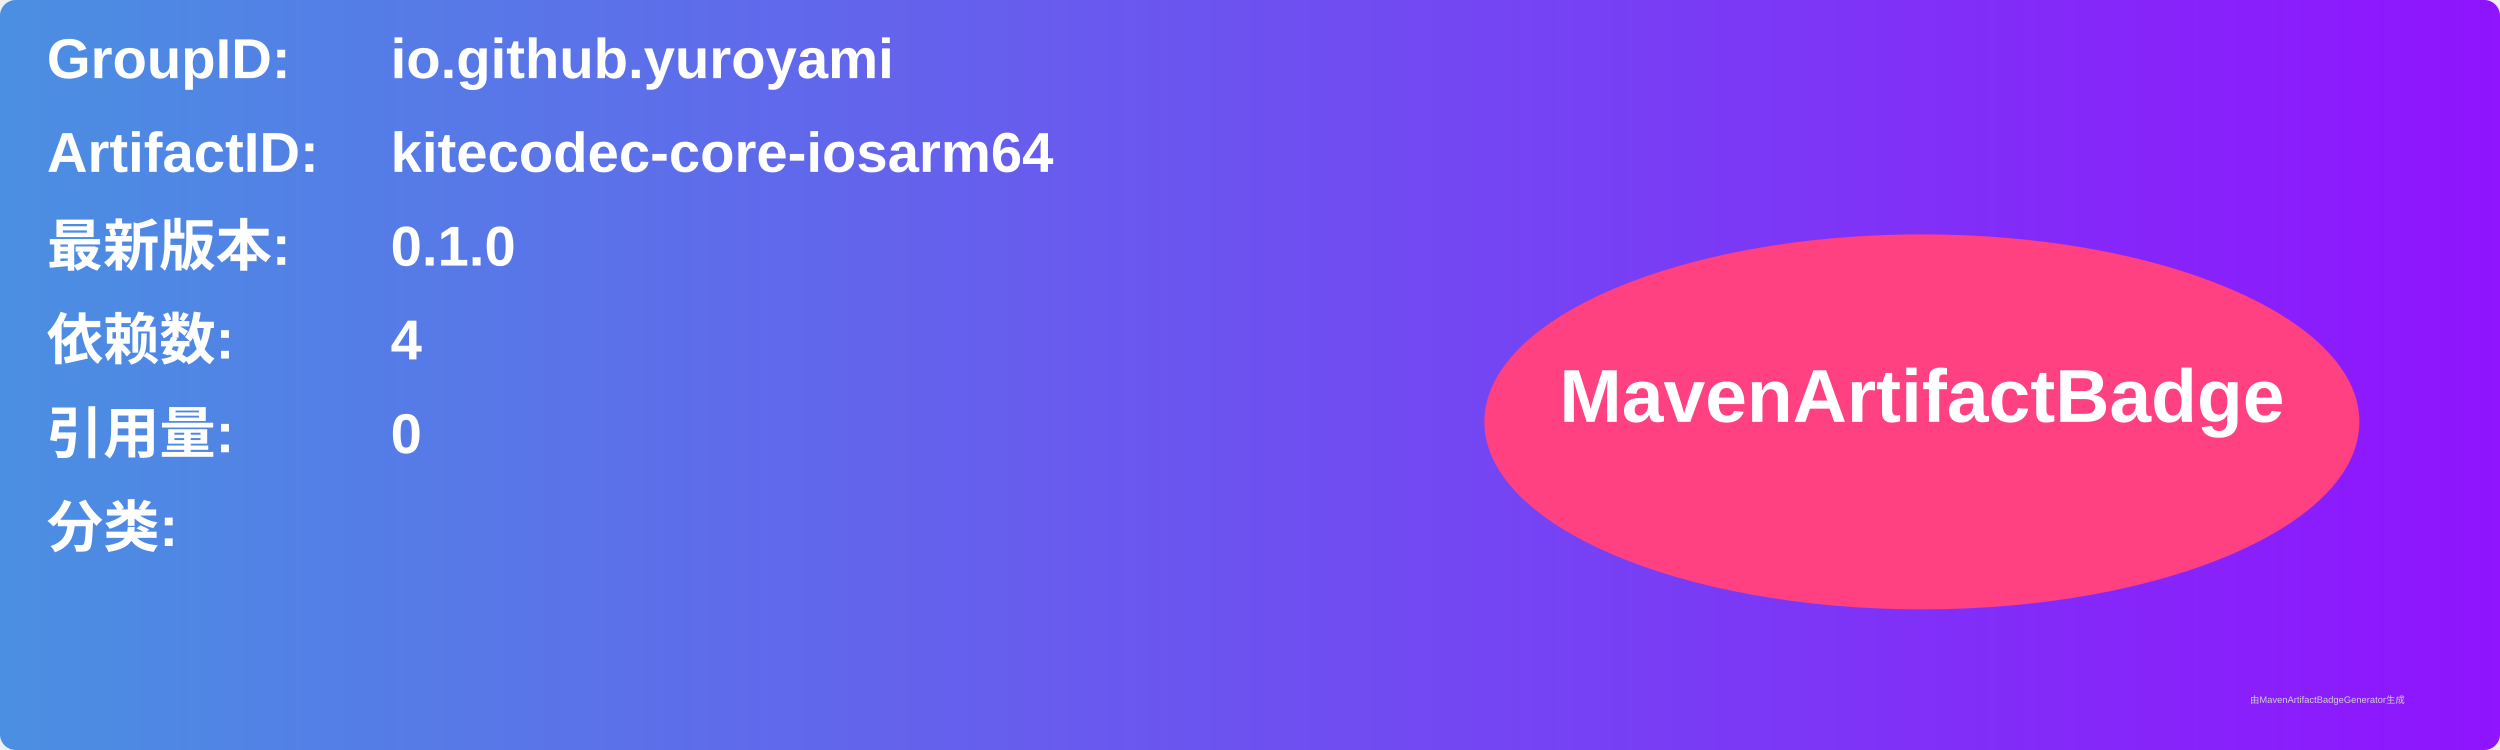
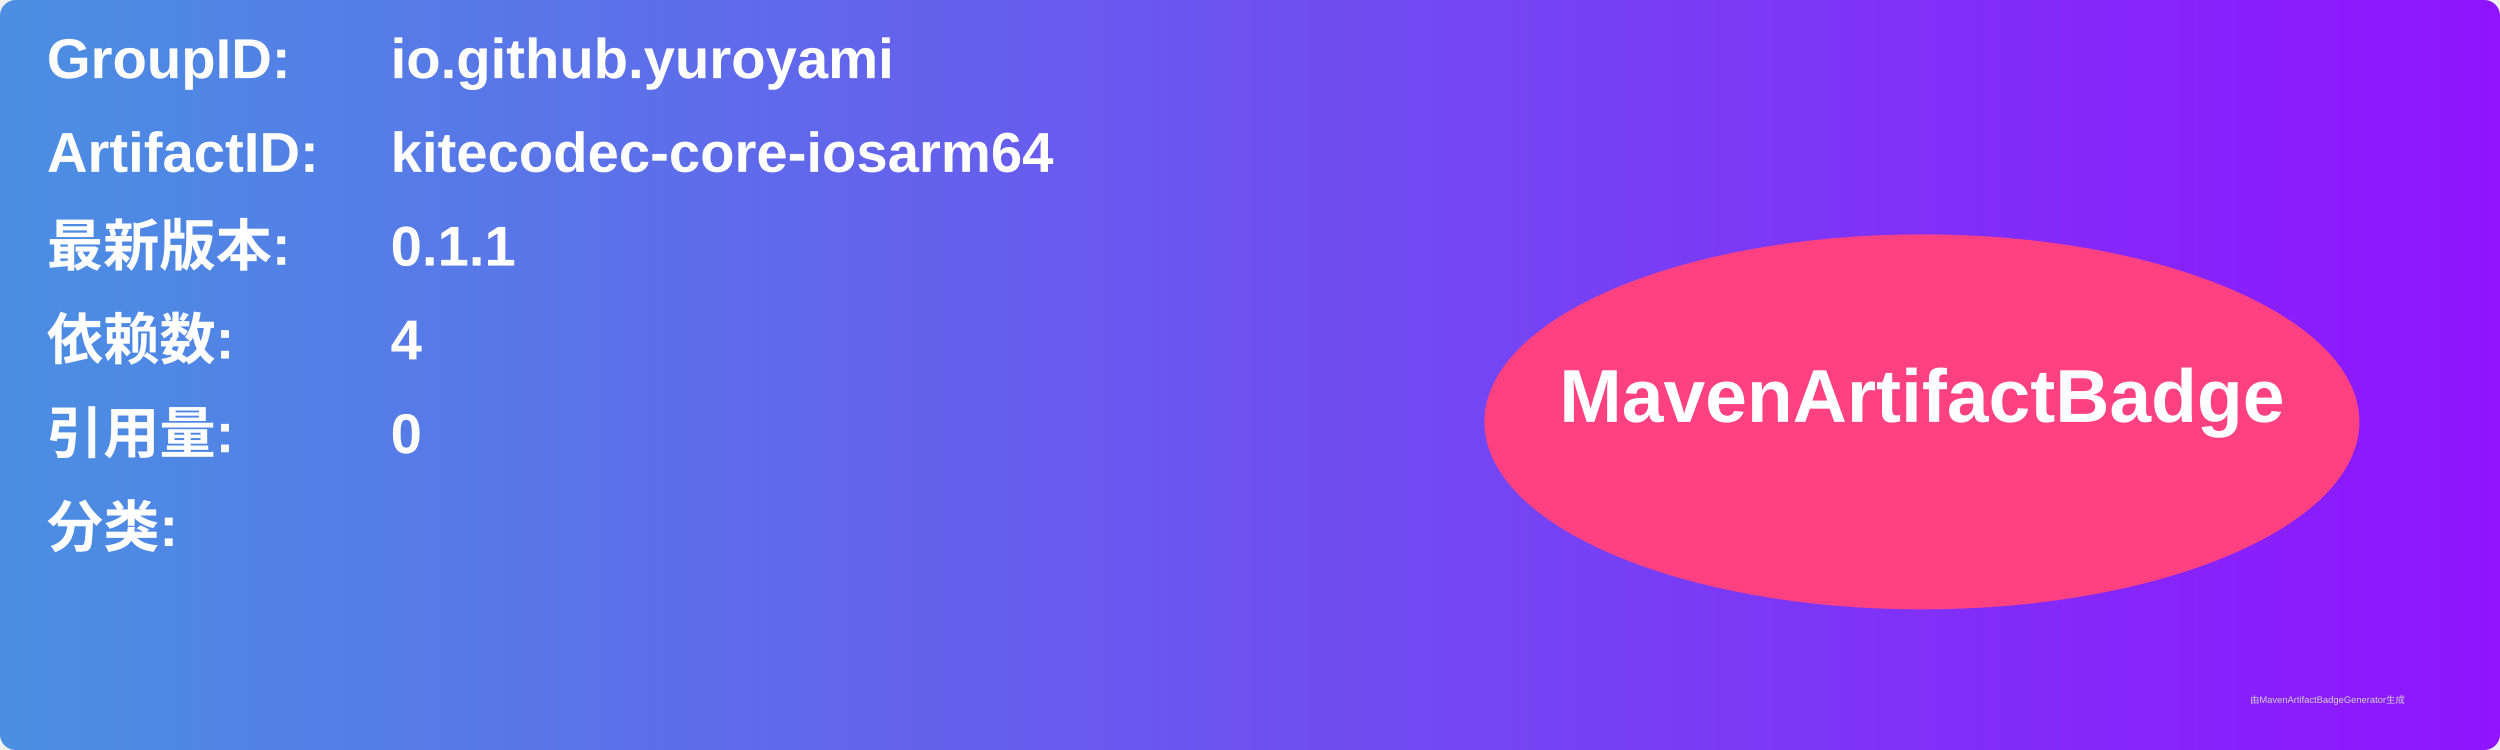
<svg xmlns="http://www.w3.org/2000/svg" width="800" height="240" viewBox="0 0 800 240">
  <linearGradient id="grad" x1="0%" y1="0%" x2="100%" y2="0%">
    <stop offset="0%" stop-color="#4a90e2" />
    <stop offset="100%" stop-color="#9013fe" />
  </linearGradient>
  <rect width="100%" height="100%" rx="5" ry="5" fill="url(#grad)" />
  <g transform="translate(15, 15)">
    <text x="0" y="10" font-family="Arial" font-size="18" fill="white" font-weight="bold" width="260">GroupID:</text>
    <text x="110" y="10" font-family="Arial" font-size="18" fill="white" font-weight="bold" width="460">io.github.yuroyami</text>
    <text x="0" y="40" font-family="Arial" font-size="18" fill="white" font-weight="bold" width="260">ArtifactID:</text>
    <text x="110" y="40" font-family="Arial" font-size="18" fill="white" font-weight="bold" width="460">kitecodec-core-iosarm64</text>
    <text x="0" y="70" font-family="Arial" font-size="18" fill="white" font-weight="bold">最新版本:</text>
    <text x="110" y="70" font-family="Arial" font-size="18" fill="white" font-weight="bold">
-       <tspan font-weight="bold">0.1.0</tspan>
+       <tspan font-weight="bold">0.1.1</tspan>
    </text>
    <text x="0" y="100" font-family="Arial" font-size="18" fill="white" font-weight="bold">依赖数: </text>
    <text x="110" y="100" font-family="Arial" font-size="18" fill="white">
      <tspan font-weight="bold">4</tspan>
    </text>
    <text x="0" y="130" font-family="Arial" font-size="18" fill="white" font-weight="bold">引用量: </text>
    <text x="110" y="130" font-family="Arial" font-size="18" fill="white">
      <tspan font-weight="bold">0</tspan>
    </text>
    <text x="0" y="160" font-family="Arial" font-size="18" fill="white" font-weight="bold">分类:</text>
    <text x="10" y="190" font-family="Arial" font-size="10" fill="white">
      <tspan font-weight="bold" />
    </text>
    <ellipse cx="600" cy="120" rx="140" ry="60" fill="#ff4081" />
    <text x="600" y="120" text-anchor="middle" font-family="Arial" font-size="24" fill="white" font-weight="bold">MavenArtifactBadge</text>
  </g>
  <text x="720" y="225" font-family="Arial" font-size="3" fill="#d0d0d0">由MavenArtifactBadgeGenerator生成</text>
</svg>
